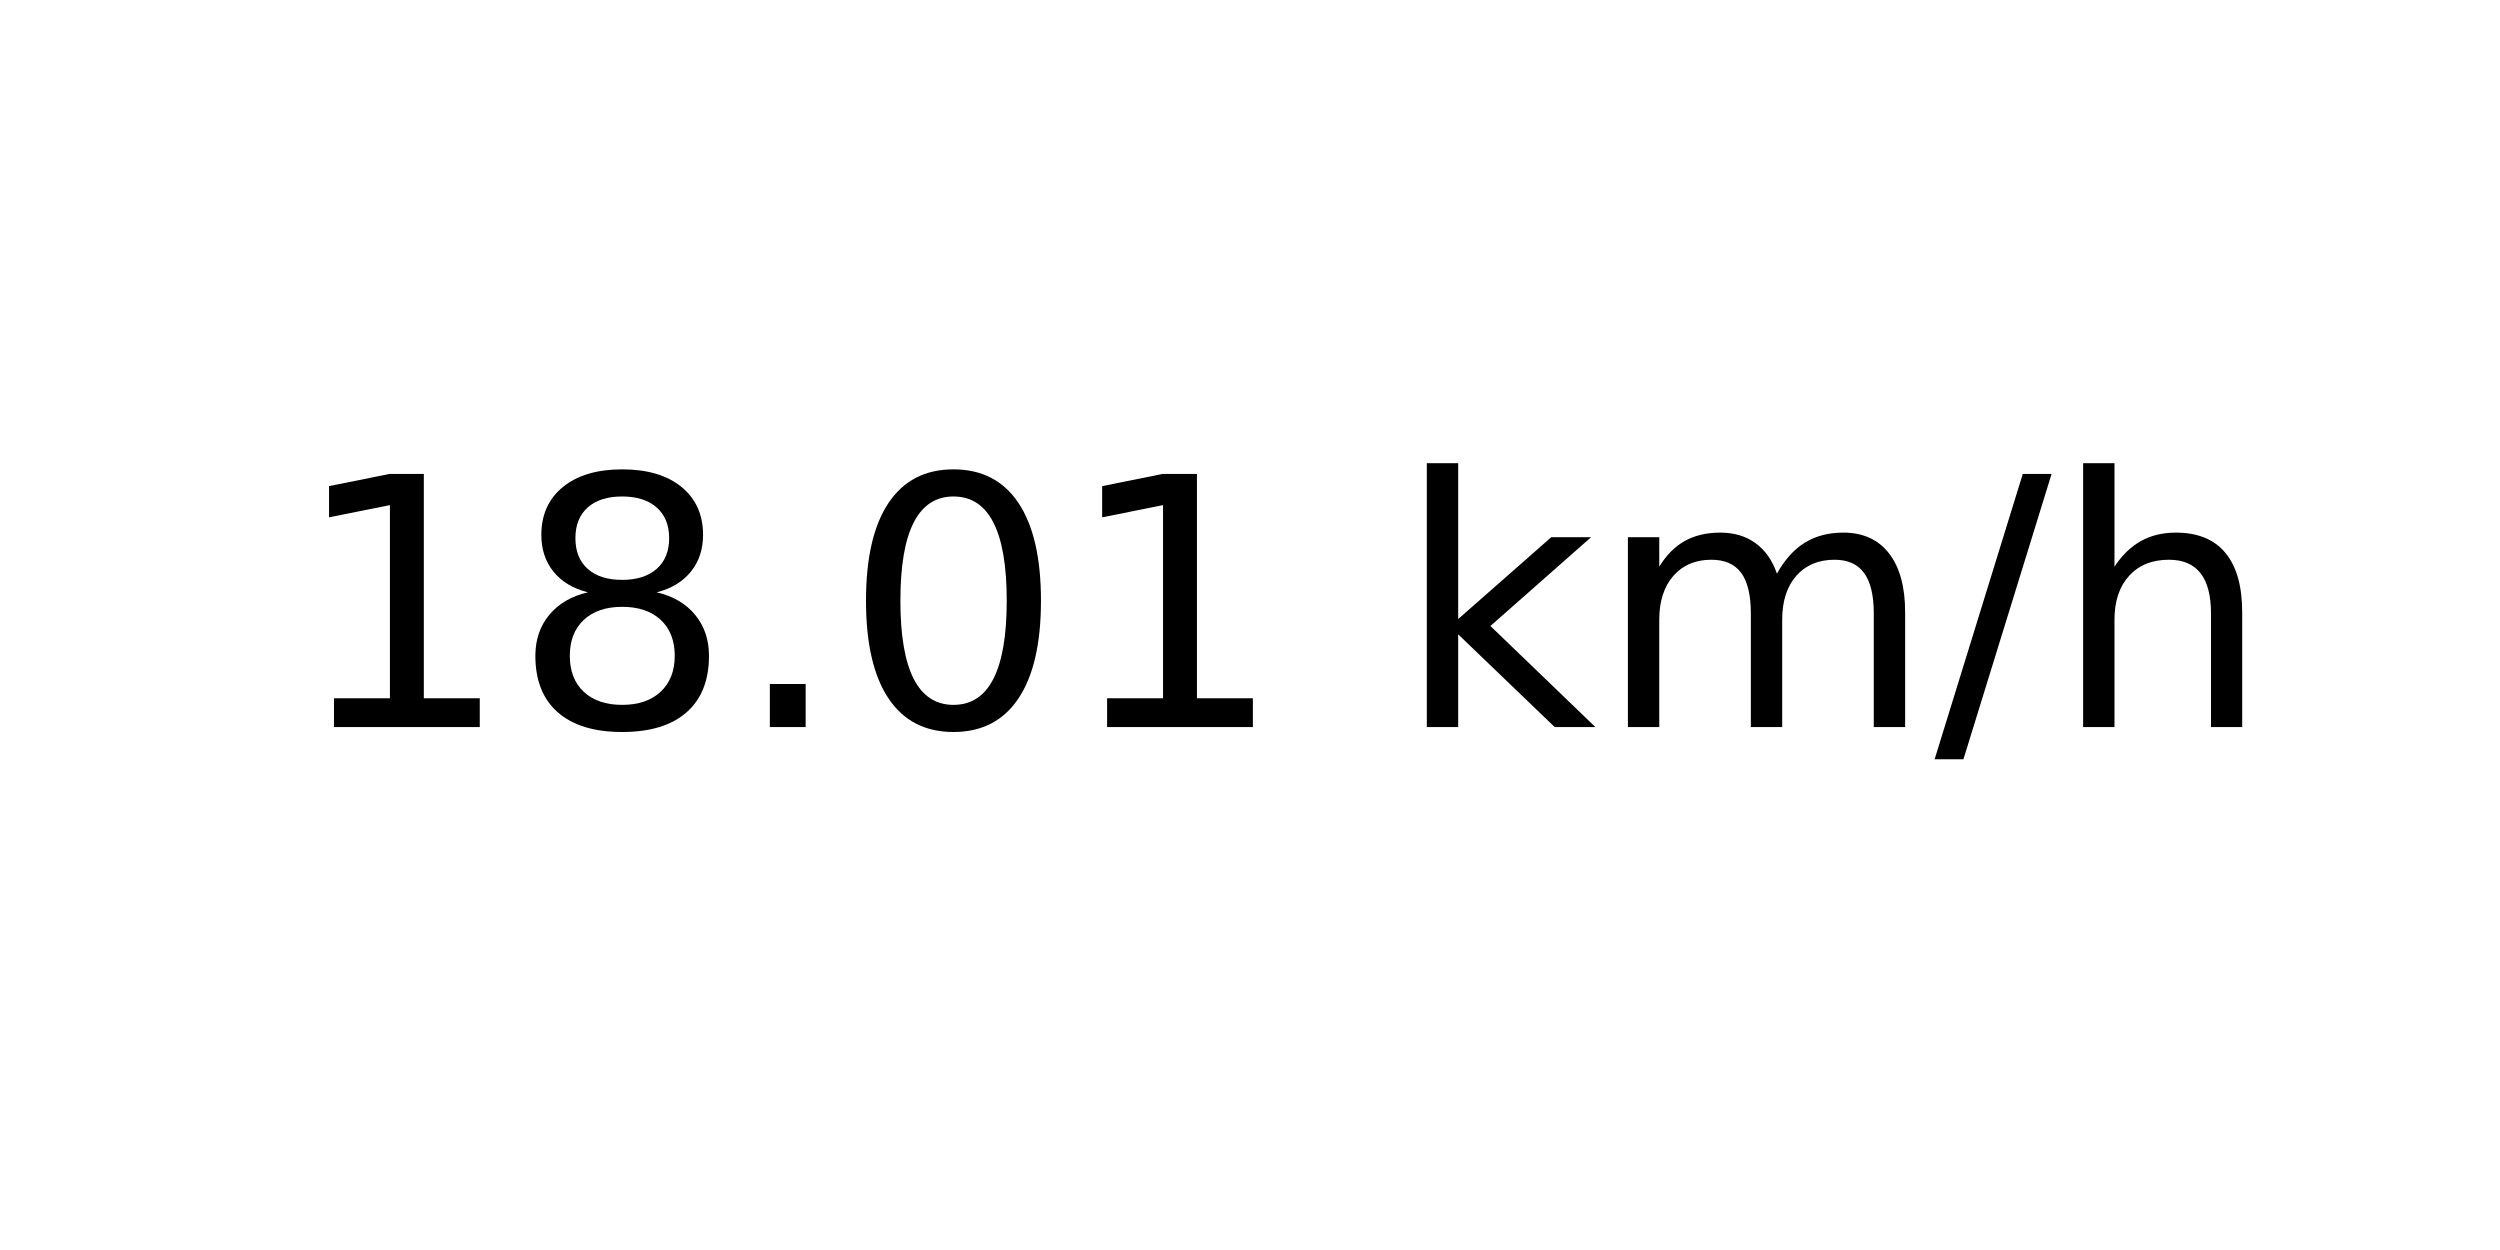
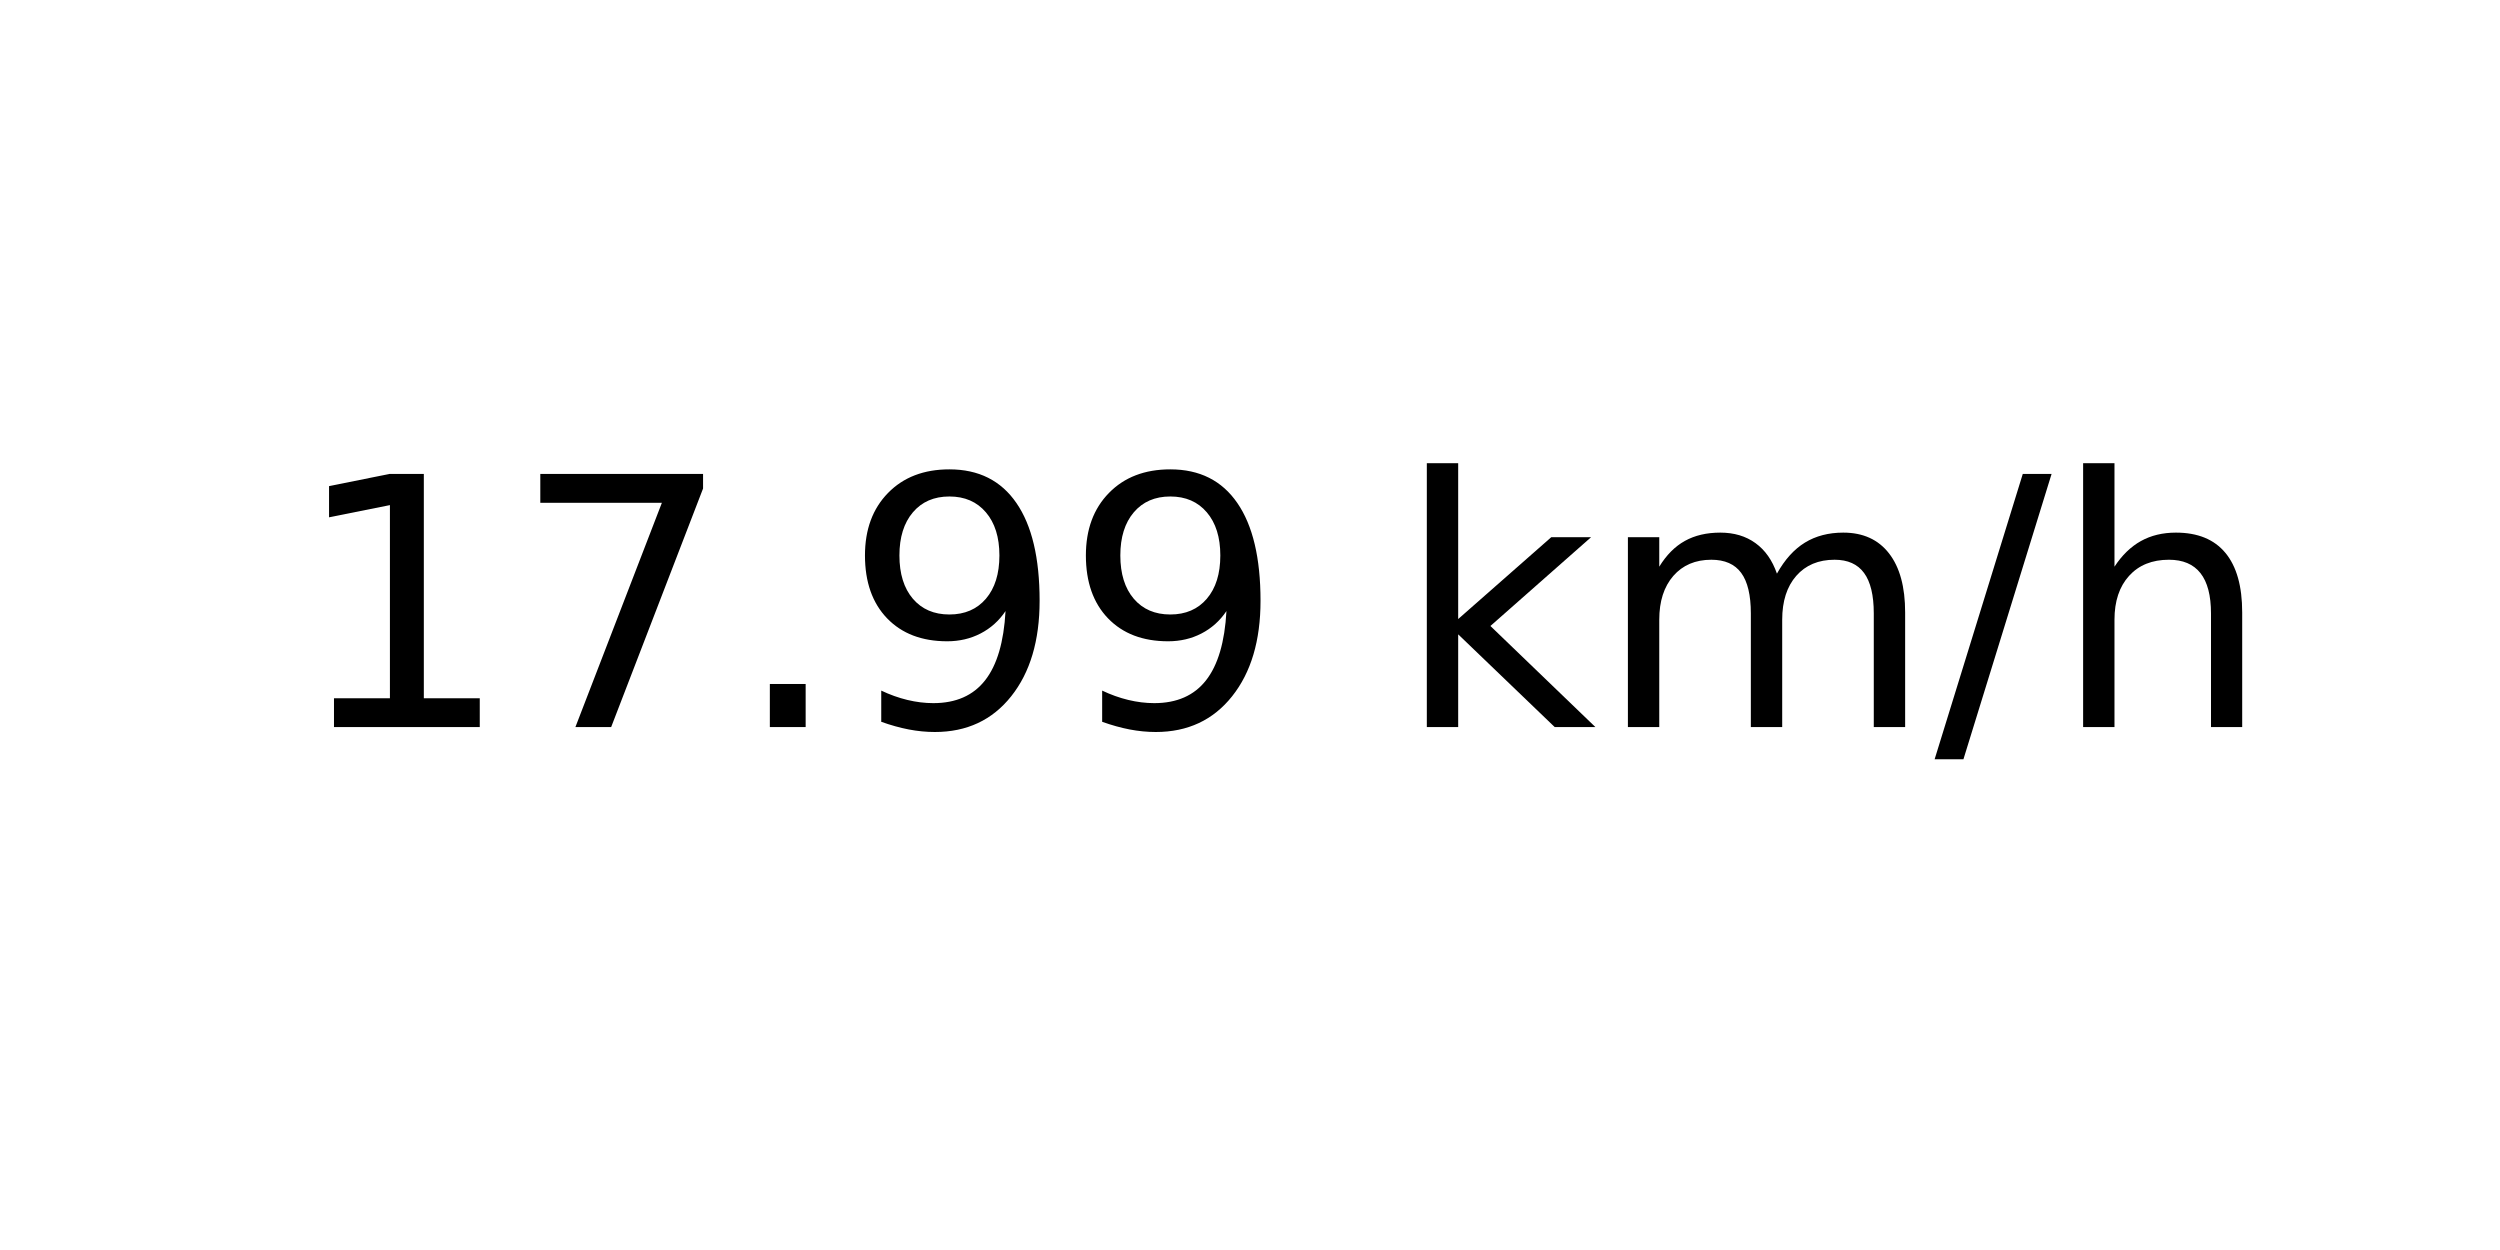
<svg xmlns="http://www.w3.org/2000/svg" xmlns:xlink="http://www.w3.org/1999/xlink" width="72pt" height="36pt" viewBox="0 0 72 36" version="1.1">
  <defs>
    <style type="text/css">*{stroke-linejoin: round; stroke-linecap: butt}</style>
  </defs>
  <g id="figure_1">
    <g id="axes_1">
      <g id="text_1">
        <g transform="translate(8.378125 20.93937) scale(0.1 -0.1)">
          <defs>
            <path id="DejaVuSans-31" d="M 794 531  L 1825 531  L 1825 4091  L 703 3866  L 703 4441  L 1819 4666  L 2450 4666  L 2450 531  L 3481 531  L 3481 0  L 794 0  L 794 531  z " transform="scale(0.015625)" />
-             <path id="DejaVuSans-38" d="M 2034 2216  Q 1584 2216 1326 1975  Q 1069 1734 1069 1313  Q 1069 891 1326 650  Q 1584 409 2034 409  Q 2484 409 2743 651  Q 3003 894 3003 1313  Q 3003 1734 2745 1975  Q 2488 2216 2034 2216  z M 1403 2484  Q 997 2584 770 2862  Q 544 3141 544 3541  Q 544 4100 942 4425  Q 1341 4750 2034 4750  Q 2731 4750 3128 4425  Q 3525 4100 3525 3541  Q 3525 3141 3298 2862  Q 3072 2584 2669 2484  Q 3125 2378 3379 2068  Q 3634 1759 3634 1313  Q 3634 634 3220 271  Q 2806 -91 2034 -91  Q 1263 -91 848 271  Q 434 634 434 1313  Q 434 1759 690 2068  Q 947 2378 1403 2484  z M 1172 3481  Q 1172 3119 1398 2916  Q 1625 2713 2034 2713  Q 2441 2713 2670 2916  Q 2900 3119 2900 3481  Q 2900 3844 2670 4047  Q 2441 4250 2034 4250  Q 1625 4250 1398 4047  Q 1172 3844 1172 3481  z " transform="scale(0.015625)" />
+             <path id="DejaVuSans-37" d="M 525 4666  L 3525 4666  L 3525 4397  L 1831 0  L 1172 0  L 2766 4134  L 525 4134  L 525 4666  z " transform="scale(0.015625)" />
            <path id="DejaVuSans-2e" d="M 684 794  L 1344 794  L 1344 0  L 684 0  L 684 794  z " transform="scale(0.015625)" />
-             <path id="DejaVuSans-30" d="M 2034 4250  Q 1547 4250 1301 3770  Q 1056 3291 1056 2328  Q 1056 1369 1301 889  Q 1547 409 2034 409  Q 2525 409 2770 889  Q 3016 1369 3016 2328  Q 3016 3291 2770 3770  Q 2525 4250 2034 4250  z M 2034 4750  Q 2819 4750 3233 4129  Q 3647 3509 3647 2328  Q 3647 1150 3233 529  Q 2819 -91 2034 -91  Q 1250 -91 836 529  Q 422 1150 422 2328  Q 422 3509 836 4129  Q 1250 4750 2034 4750  z " transform="scale(0.015625)" />
+             <path id="DejaVuSans-39" d="M 703 97  L 703 672  Q 941 559 1184 500  Q 1428 441 1663 441  Q 2288 441 2617 861  Q 2947 1281 2994 2138  Q 2813 1869 2534 1725  Q 2256 1581 1919 1581  Q 1219 1581 811 2004  Q 403 2428 403 3163  Q 403 3881 828 4315  Q 1253 4750 1959 4750  Q 2769 4750 3195 4129  Q 3622 3509 3622 2328  Q 3622 1225 3098 567  Q 2575 -91 1691 -91  Q 1453 -91 1209 -44  Q 966 3 703 97  z M 1959 2075  Q 2384 2075 2632 2365  Q 2881 2656 2881 3163  Q 2881 3666 2632 3958  Q 2384 4250 1959 4250  Q 1534 4250 1286 3958  Q 1038 3666 1038 3163  Q 1038 2656 1286 2365  Q 1534 2075 1959 2075  z " transform="scale(0.015625)" />
            <path id="DejaVuSans-20" transform="scale(0.015625)" />
            <path id="DejaVuSans-6b" d="M 581 4863  L 1159 4863  L 1159 1991  L 2875 3500  L 3609 3500  L 1753 1863  L 3688 0  L 2938 0  L 1159 1709  L 1159 0  L 581 0  L 581 4863  z " transform="scale(0.015625)" />
            <path id="DejaVuSans-6d" d="M 3328 2828  Q 3544 3216 3844 3400  Q 4144 3584 4550 3584  Q 5097 3584 5394 3201  Q 5691 2819 5691 2113  L 5691 0  L 5113 0  L 5113 2094  Q 5113 2597 4934 2840  Q 4756 3084 4391 3084  Q 3944 3084 3684 2787  Q 3425 2491 3425 1978  L 3425 0  L 2847 0  L 2847 2094  Q 2847 2600 2669 2842  Q 2491 3084 2119 3084  Q 1678 3084 1418 2786  Q 1159 2488 1159 1978  L 1159 0  L 581 0  L 581 3500  L 1159 3500  L 1159 2956  Q 1356 3278 1631 3431  Q 1906 3584 2284 3584  Q 2666 3584 2933 3390  Q 3200 3197 3328 2828  z " transform="scale(0.015625)" />
            <path id="DejaVuSans-2f" d="M 1625 4666  L 2156 4666  L 531 -594  L 0 -594  L 1625 4666  z " transform="scale(0.015625)" />
            <path id="DejaVuSans-68" d="M 3513 2113  L 3513 0  L 2938 0  L 2938 2094  Q 2938 2591 2744 2837  Q 2550 3084 2163 3084  Q 1697 3084 1428 2787  Q 1159 2491 1159 1978  L 1159 0  L 581 0  L 581 4863  L 1159 4863  L 1159 2956  Q 1366 3272 1645 3428  Q 1925 3584 2291 3584  Q 2894 3584 3203 3211  Q 3513 2838 3513 2113  z " transform="scale(0.015625)" />
          </defs>
          <use xlink:href="#DejaVuSans-31" />
-           <use xlink:href="#DejaVuSans-38" x="63.623" />
+           <use xlink:href="#DejaVuSans-37" x="63.623" />
          <use xlink:href="#DejaVuSans-2e" x="127.246" />
-           <use xlink:href="#DejaVuSans-30" x="159.033" />
-           <use xlink:href="#DejaVuSans-31" x="222.656" />
+           <use xlink:href="#DejaVuSans-39" x="159.033" />
+           <use xlink:href="#DejaVuSans-39" x="222.656" />
          <use xlink:href="#DejaVuSans-20" x="286.279" />
          <use xlink:href="#DejaVuSans-6b" x="318.066" />
          <use xlink:href="#DejaVuSans-6d" x="375.977" />
          <use xlink:href="#DejaVuSans-2f" x="473.389" />
          <use xlink:href="#DejaVuSans-68" x="507.08" />
        </g>
      </g>
    </g>
  </g>
</svg>
